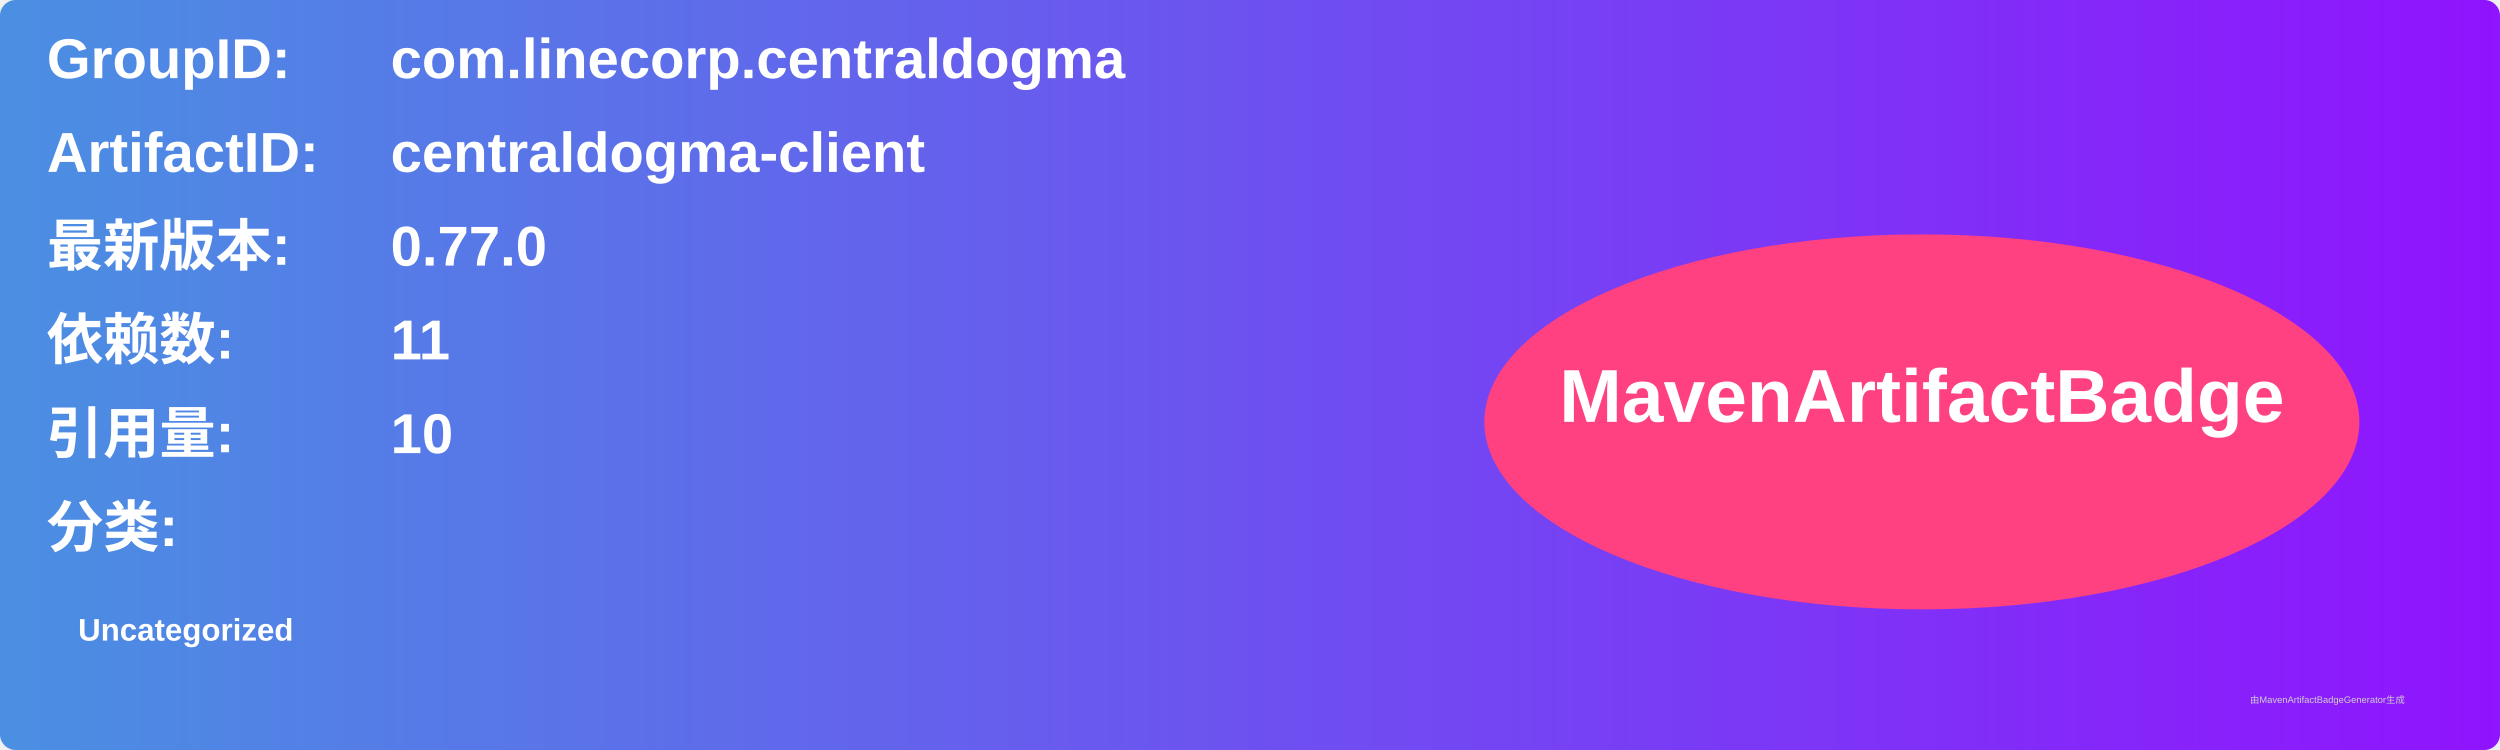
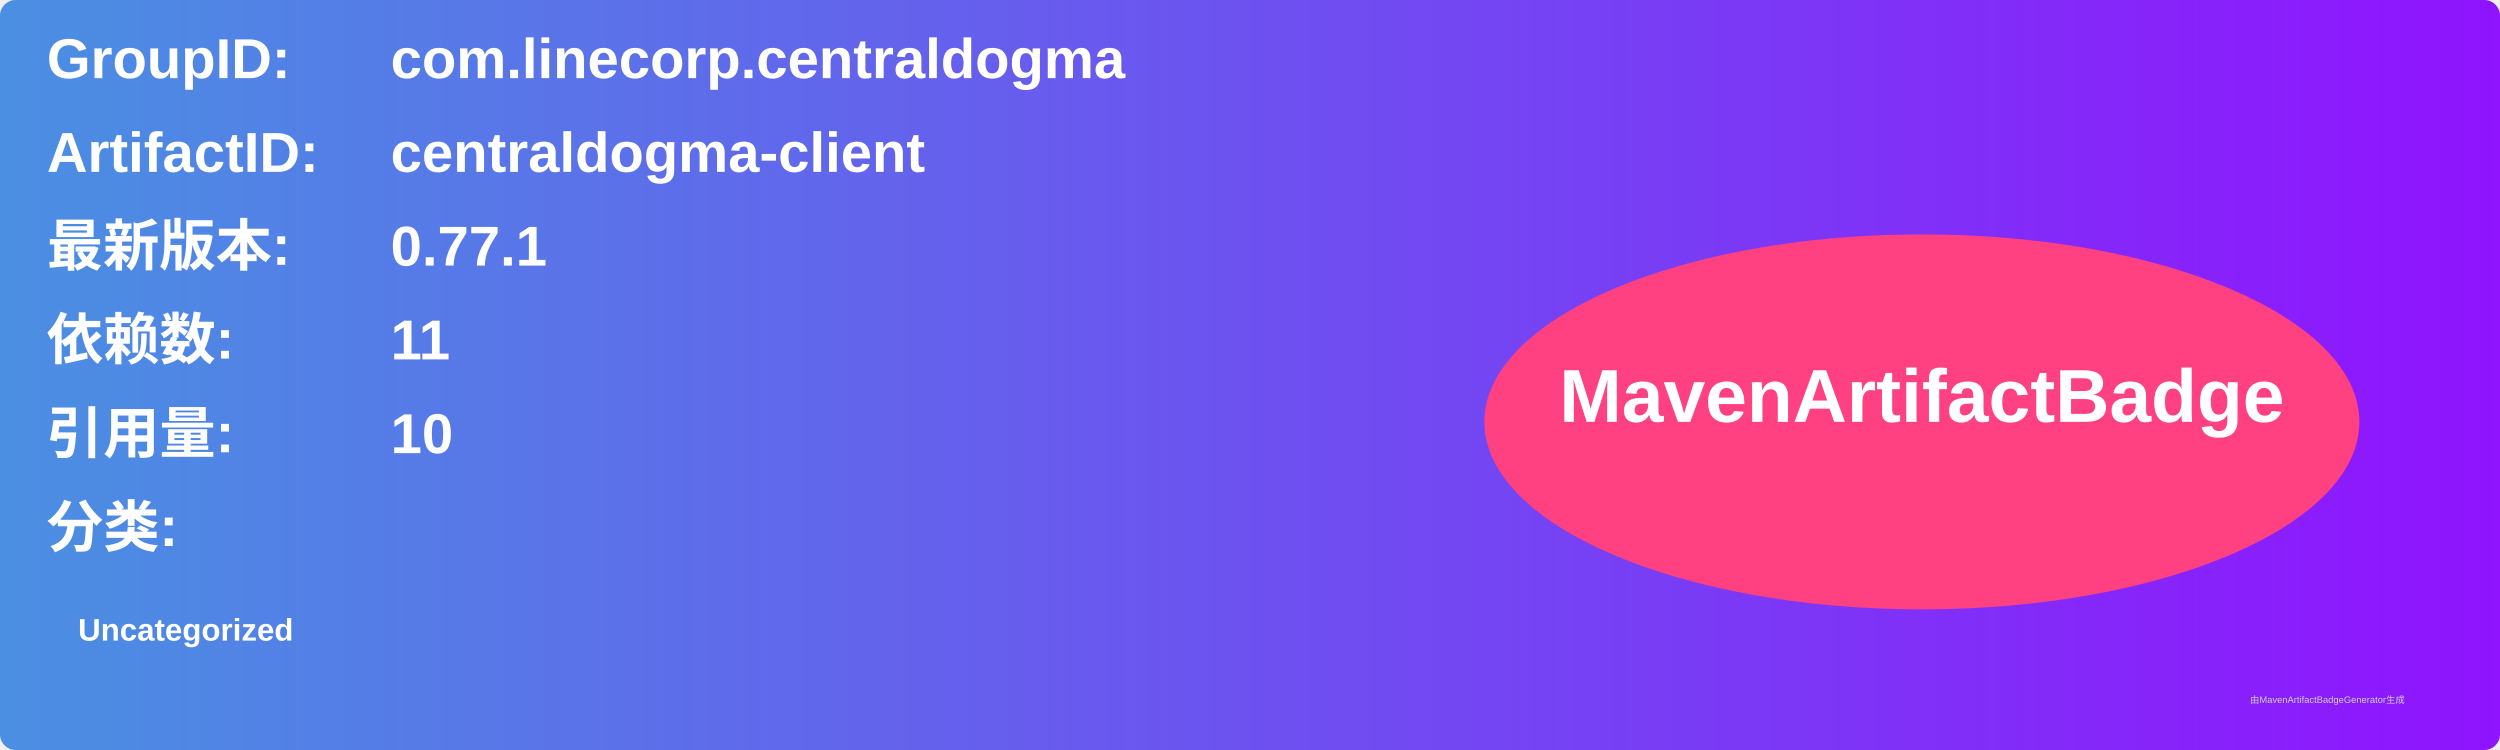
<svg xmlns="http://www.w3.org/2000/svg" width="800" height="240" viewBox="0 0 800 240">
  <linearGradient id="grad" x1="0%" y1="0%" x2="100%" y2="0%">
    <stop offset="0%" stop-color="#4a90e2" />
    <stop offset="100%" stop-color="#9013fe" />
  </linearGradient>
  <rect width="100%" height="100%" rx="5" ry="5" fill="url(#grad)" />
  <g transform="translate(15, 15)">
    <text x="0" y="10" font-family="Arial" font-size="18" fill="white" font-weight="bold" width="260">GroupID:</text>
    <text x="110" y="10" font-family="Arial" font-size="18" fill="white" font-weight="bold" width="460">com.linecorp.centraldogma</text>
    <text x="0" y="40" font-family="Arial" font-size="18" fill="white" font-weight="bold" width="260">ArtifactID:</text>
    <text x="110" y="40" font-family="Arial" font-size="18" fill="white" font-weight="bold" width="460">centraldogma-client</text>
    <text x="0" y="70" font-family="Arial" font-size="18" fill="white" font-weight="bold">最新版本:</text>
    <text x="110" y="70" font-family="Arial" font-size="18" fill="white" font-weight="bold">
-       <tspan font-weight="bold">0.77.0</tspan>
+       <tspan font-weight="bold">0.77.1</tspan>
    </text>
    <text x="0" y="100" font-family="Arial" font-size="18" fill="white" font-weight="bold">依赖数: </text>
    <text x="110" y="100" font-family="Arial" font-size="18" fill="white">
      <tspan font-weight="bold">11</tspan>
    </text>
    <text x="0" y="130" font-family="Arial" font-size="18" fill="white" font-weight="bold">引用量: </text>
    <text x="110" y="130" font-family="Arial" font-size="18" fill="white">
      <tspan font-weight="bold">10</tspan>
    </text>
    <text x="0" y="160" font-family="Arial" font-size="18" fill="white" font-weight="bold">分类:</text>
    <text x="10" y="190" font-family="Arial" font-size="10" fill="white">
      <tspan font-weight="bold">Uncategorized</tspan>
    </text>
    <ellipse cx="600" cy="120" rx="140" ry="60" fill="#ff4081" />
    <text x="600" y="120" text-anchor="middle" font-family="Arial" font-size="24" fill="white" font-weight="bold">MavenArtifactBadge</text>
  </g>
  <text x="720" y="225" font-family="Arial" font-size="3" fill="#d0d0d0">由MavenArtifactBadgeGenerator生成</text>
</svg>
